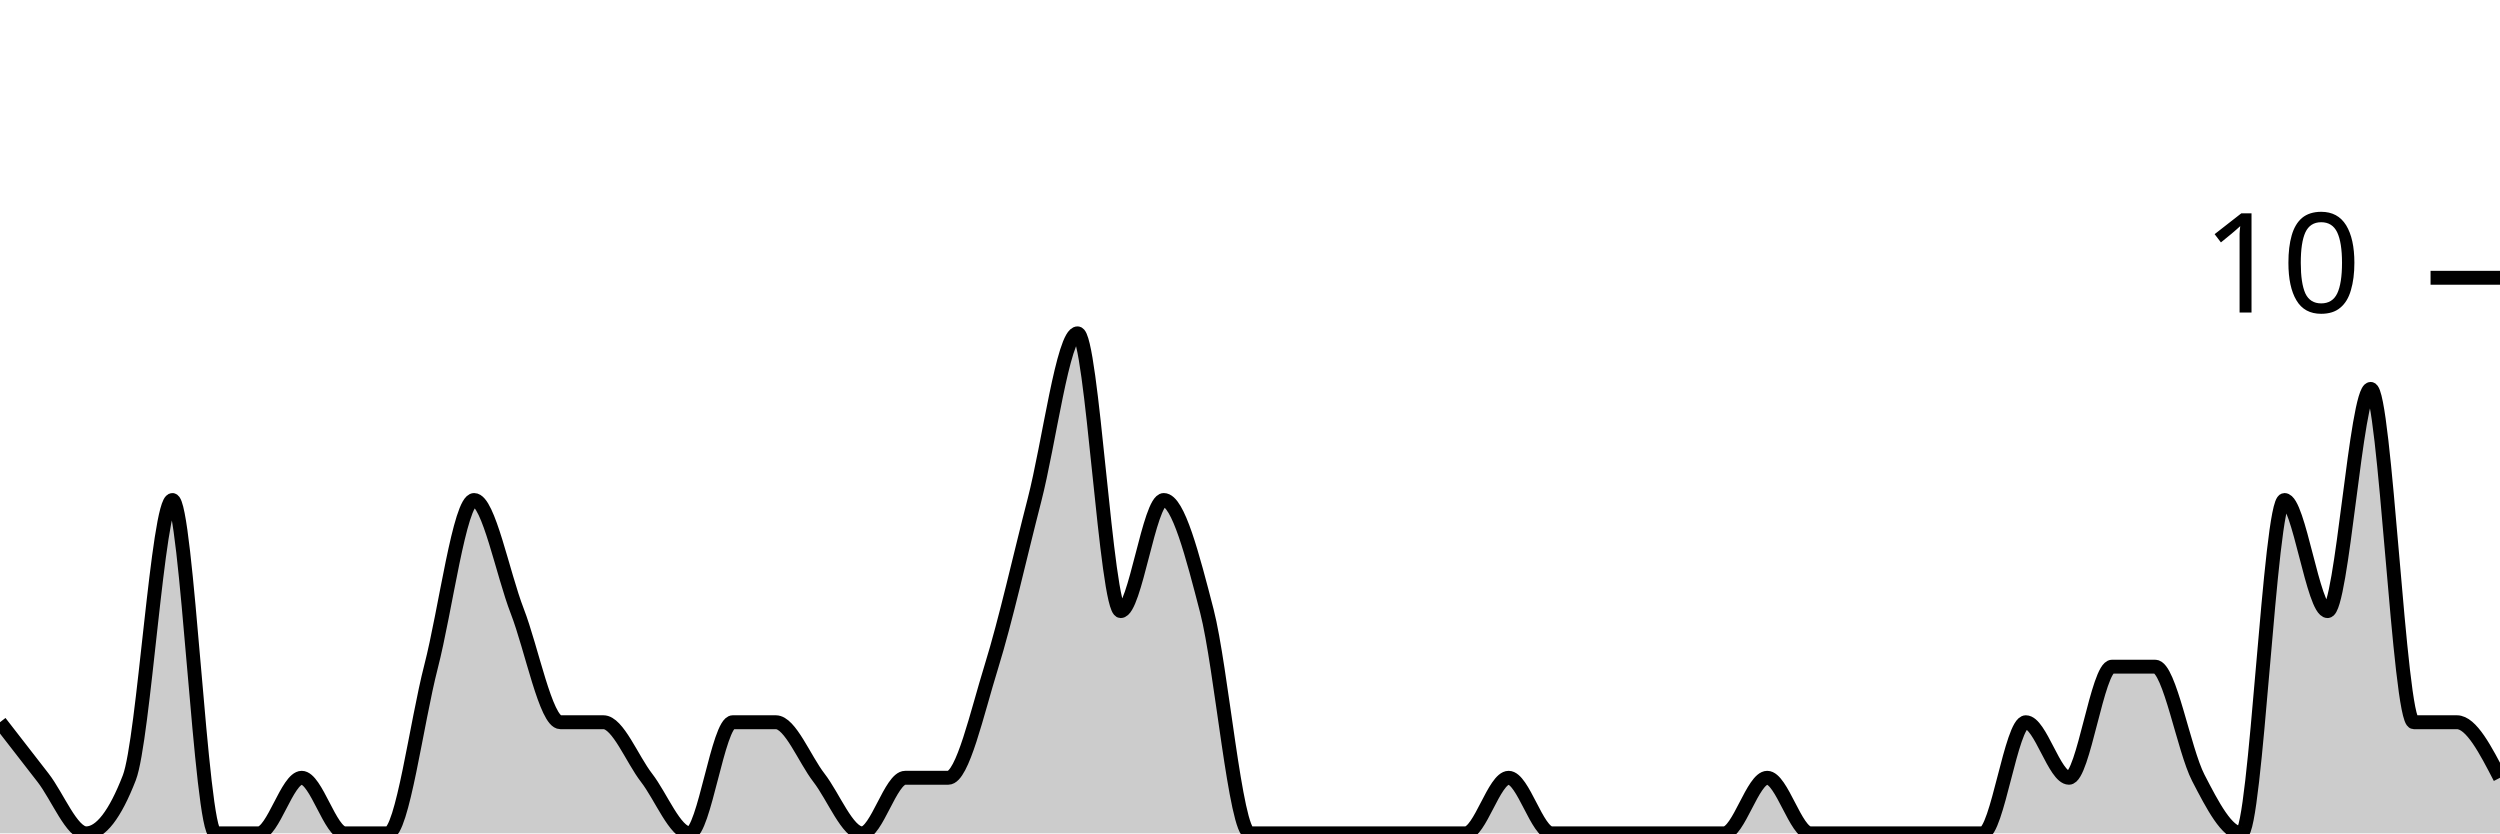
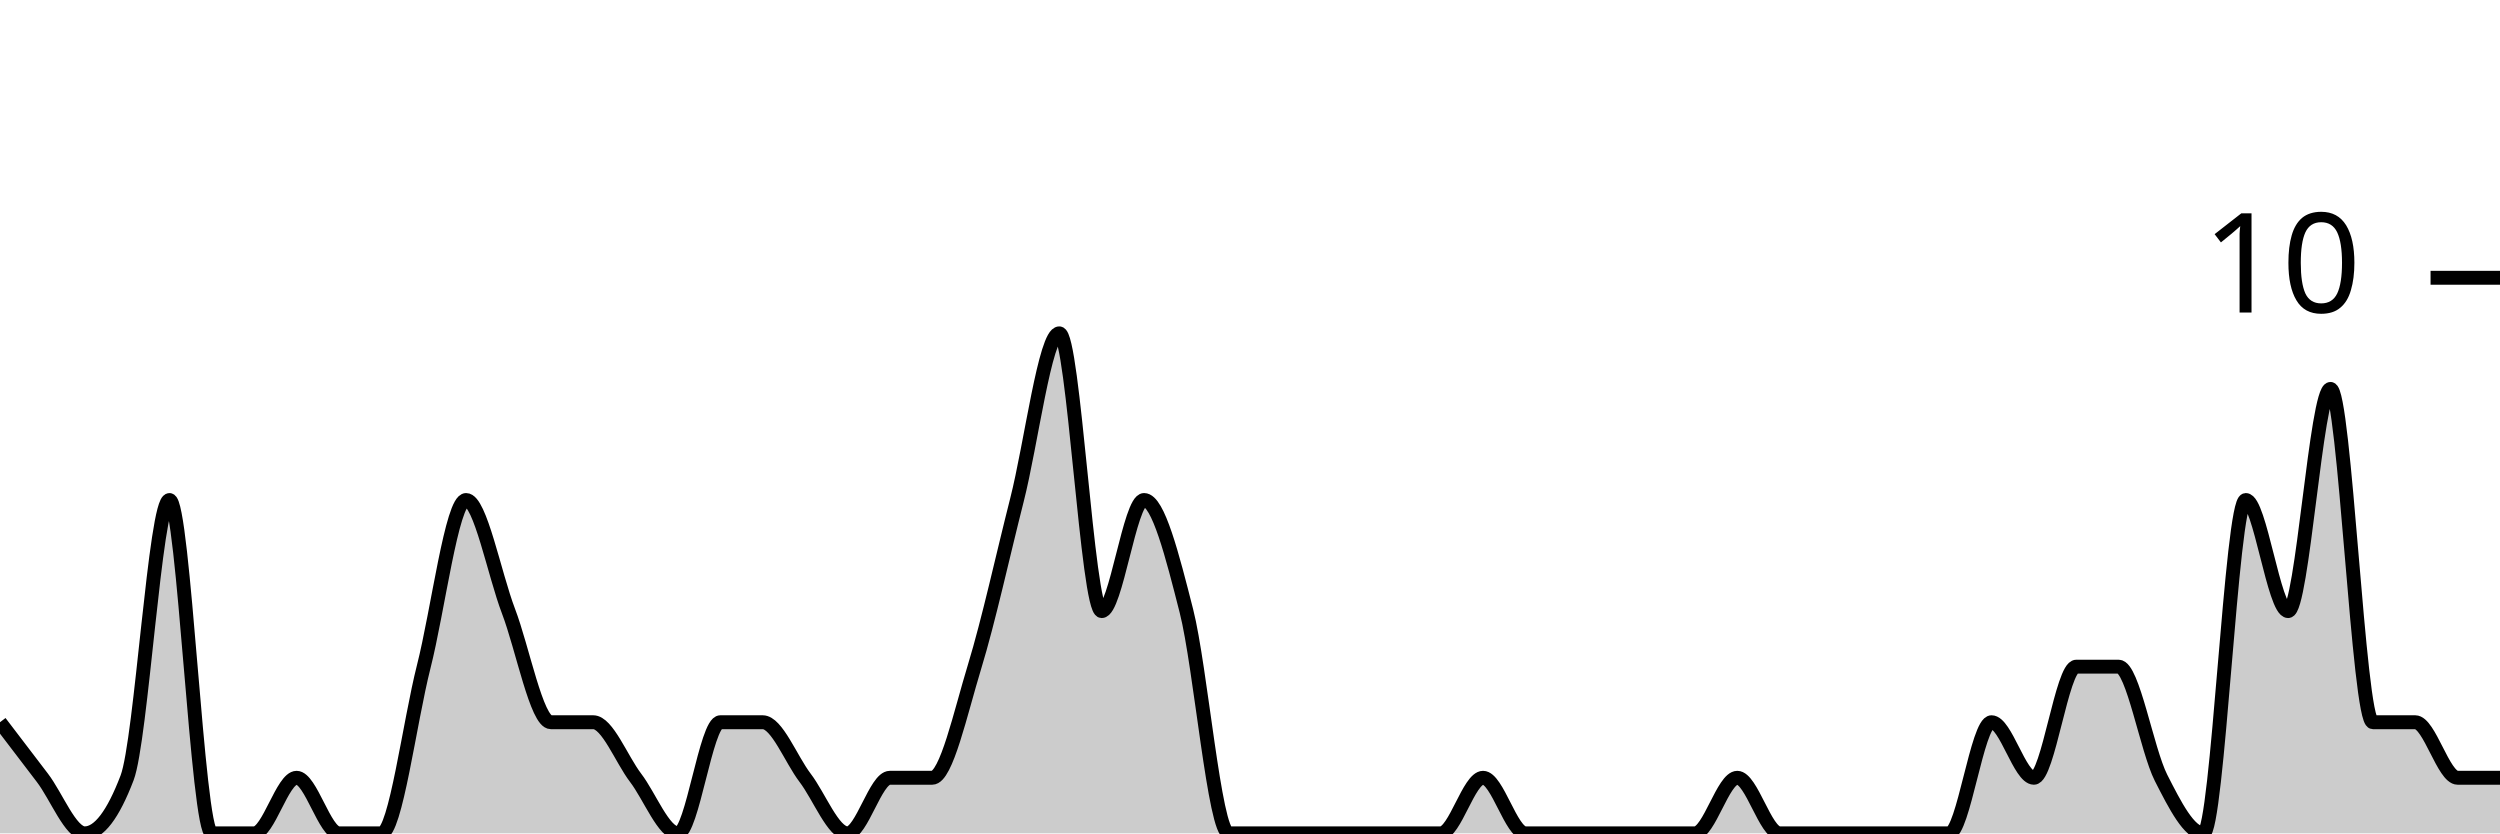
<svg xmlns="http://www.w3.org/2000/svg" viewBox="0 0 180 60">
  <g transform="translate(0,20)">
-     <path class="area" fill="rgba(0, 0, 0, 0.2)" d="M0,32C1.034,33.333,2.069,34.667,3.103,36C4.138,37.333,5.172,40,6.207,40C7.241,40,8.276,38.667,9.31,36C10.345,33.333,11.379,16,12.414,16C13.448,16,14.483,40,15.517,40C16.552,40,17.586,40,18.621,40C19.655,40,20.69,36,21.724,36C22.759,36,23.793,40,24.828,40C25.862,40,26.897,40,27.931,40C28.966,40,30,32,31.034,28C32.069,24,33.103,16,34.138,16C35.172,16,36.207,21.333,37.241,24C38.276,26.667,39.31,32,40.345,32C41.379,32,42.414,32,43.448,32C44.483,32,45.517,34.667,46.552,36C47.586,37.333,48.621,40,49.655,40C50.69,40,51.724,32,52.759,32C53.793,32,54.828,32,55.862,32C56.897,32,57.931,34.667,58.966,36C60,37.333,61.034,40,62.069,40C63.103,40,64.138,36,65.172,36C66.207,36,67.241,36,68.276,36C69.31,36,70.345,31.333,71.379,28C72.414,24.667,73.448,20,74.483,16C75.517,12,76.552,4,77.586,4C78.621,4,79.655,24,80.69,24C81.724,24,82.759,16,83.793,16C84.828,16,85.862,20,86.897,24C87.931,28,88.966,40,90,40C91.034,40,92.069,40,93.103,40C94.138,40,95.172,40,96.207,40C97.241,40,98.276,40,99.31,40C100.345,40,101.379,40,102.414,40C103.448,40,104.483,40,105.517,40C106.552,40,107.586,36,108.621,36C109.655,36,110.69,40,111.724,40C112.759,40,113.793,40,114.828,40C115.862,40,116.897,40,117.931,40C118.966,40,120,40,121.034,40C122.069,40,123.103,40,124.138,40C125.172,40,126.207,36,127.241,36C128.276,36,129.31,40,130.345,40C131.379,40,132.414,40,133.448,40C134.483,40,135.517,40,136.552,40C137.586,40,138.621,40,139.655,40C140.69,40,141.724,40,142.759,40C143.793,40,144.828,32,145.862,32C146.897,32,147.931,36,148.966,36C150,36,151.034,28,152.069,28C153.103,28,154.138,28,155.172,28C156.207,28,157.241,34,158.276,36C159.31,38,160.345,40,161.379,40C162.414,40,163.448,16,164.483,16C165.517,16,166.552,24,167.586,24C168.621,24,169.655,8,170.69,8C171.724,8,172.759,32,173.793,32C174.828,32,175.862,32,176.897,32C177.931,32,178.966,34,180,36L180,40C178.966,40,177.931,40,176.897,40C175.862,40,174.828,40,173.793,40C172.759,40,171.724,40,170.69,40C169.655,40,168.621,40,167.586,40C166.552,40,165.517,40,164.483,40C163.448,40,162.414,40,161.379,40C160.345,40,159.31,40,158.276,40C157.241,40,156.207,40,155.172,40C154.138,40,153.103,40,152.069,40C151.034,40,150,40,148.966,40C147.931,40,146.897,40,145.862,40C144.828,40,143.793,40,142.759,40C141.724,40,140.69,40,139.655,40C138.621,40,137.586,40,136.552,40C135.517,40,134.483,40,133.448,40C132.414,40,131.379,40,130.345,40C129.31,40,128.276,40,127.241,40C126.207,40,125.172,40,124.138,40C123.103,40,122.069,40,121.034,40C120,40,118.966,40,117.931,40C116.897,40,115.862,40,114.828,40C113.793,40,112.759,40,111.724,40C110.69,40,109.655,40,108.621,40C107.586,40,106.552,40,105.517,40C104.483,40,103.448,40,102.414,40C101.379,40,100.345,40,99.31,40C98.276,40,97.241,40,96.207,40C95.172,40,94.138,40,93.103,40C92.069,40,91.034,40,90,40C88.966,40,87.931,40,86.897,40C85.862,40,84.828,40,83.793,40C82.759,40,81.724,40,80.69,40C79.655,40,78.621,40,77.586,40C76.552,40,75.517,40,74.483,40C73.448,40,72.414,40,71.379,40C70.345,40,69.31,40,68.276,40C67.241,40,66.207,40,65.172,40C64.138,40,63.103,40,62.069,40C61.034,40,60,40,58.966,40C57.931,40,56.897,40,55.862,40C54.828,40,53.793,40,52.759,40C51.724,40,50.69,40,49.655,40C48.621,40,47.586,40,46.552,40C45.517,40,44.483,40,43.448,40C42.414,40,41.379,40,40.345,40C39.31,40,38.276,40,37.241,40C36.207,40,35.172,40,34.138,40C33.103,40,32.069,40,31.034,40C30,40,28.966,40,27.931,40C26.897,40,25.862,40,24.828,40C23.793,40,22.759,40,21.724,40C20.69,40,19.655,40,18.621,40C17.586,40,16.552,40,15.517,40C14.483,40,13.448,40,12.414,40C11.379,40,10.345,40,9.31,40C8.276,40,7.241,40,6.207,40C5.172,40,4.138,40,3.103,40C2.069,40,1.034,40,0,40Z" />
-     <path class="line" stroke="black" fill="none" d="M0,32C1.034,33.333,2.069,34.667,3.103,36C4.138,37.333,5.172,40,6.207,40C7.241,40,8.276,38.667,9.31,36C10.345,33.333,11.379,16,12.414,16C13.448,16,14.483,40,15.517,40C16.552,40,17.586,40,18.621,40C19.655,40,20.69,36,21.724,36C22.759,36,23.793,40,24.828,40C25.862,40,26.897,40,27.931,40C28.966,40,30,32,31.034,28C32.069,24,33.103,16,34.138,16C35.172,16,36.207,21.333,37.241,24C38.276,26.667,39.31,32,40.345,32C41.379,32,42.414,32,43.448,32C44.483,32,45.517,34.667,46.552,36C47.586,37.333,48.621,40,49.655,40C50.69,40,51.724,32,52.759,32C53.793,32,54.828,32,55.862,32C56.897,32,57.931,34.667,58.966,36C60,37.333,61.034,40,62.069,40C63.103,40,64.138,36,65.172,36C66.207,36,67.241,36,68.276,36C69.31,36,70.345,31.333,71.379,28C72.414,24.667,73.448,20,74.483,16C75.517,12,76.552,4,77.586,4C78.621,4,79.655,24,80.69,24C81.724,24,82.759,16,83.793,16C84.828,16,85.862,20,86.897,24C87.931,28,88.966,40,90,40C91.034,40,92.069,40,93.103,40C94.138,40,95.172,40,96.207,40C97.241,40,98.276,40,99.31,40C100.345,40,101.379,40,102.414,40C103.448,40,104.483,40,105.517,40C106.552,40,107.586,36,108.621,36C109.655,36,110.69,40,111.724,40C112.759,40,113.793,40,114.828,40C115.862,40,116.897,40,117.931,40C118.966,40,120,40,121.034,40C122.069,40,123.103,40,124.138,40C125.172,40,126.207,36,127.241,36C128.276,36,129.31,40,130.345,40C131.379,40,132.414,40,133.448,40C134.483,40,135.517,40,136.552,40C137.586,40,138.621,40,139.655,40C140.69,40,141.724,40,142.759,40C143.793,40,144.828,32,145.862,32C146.897,32,147.931,36,148.966,36C150,36,151.034,28,152.069,28C153.103,28,154.138,28,155.172,28C156.207,28,157.241,34,158.276,36C159.31,38,160.345,40,161.379,40C162.414,40,163.448,16,164.483,16C165.517,16,166.552,24,167.586,24C168.621,24,169.655,8,170.69,8C171.724,8,172.759,32,173.793,32C174.828,32,175.862,32,176.897,32C177.931,32,178.966,34,180,36" />
+     <path class="area" fill="rgba(0, 0, 0, 0.2)" d="M0,32C1.017,33.333,2.034,34.667,3.051,36C4.068,37.333,5.085,40,6.102,40C7.119,40,8.136,38.667,9.153,36C10.169,33.333,11.186,16,12.203,16C13.22,16,14.237,40,15.254,40C16.271,40,17.288,40,18.305,40C19.322,40,20.339,36,21.356,36C22.373,36,23.39,40,24.407,40C25.424,40,26.441,40,27.458,40C28.475,40,29.492,32,30.508,28C31.525,24,32.542,16,33.559,16C34.576,16,35.593,21.333,36.61,24C37.627,26.667,38.644,32,39.661,32C40.678,32,41.695,32,42.712,32C43.729,32,44.746,34.667,45.763,36C46.78,37.333,47.797,40,48.814,40C49.831,40,50.847,32,51.864,32C52.881,32,53.898,32,54.915,32C55.932,32,56.949,34.667,57.966,36C58.983,37.333,60,40,61.017,40C62.034,40,63.051,36,64.068,36C65.085,36,66.102,36,67.119,36C68.136,36,69.153,31.333,70.169,28C71.186,24.667,72.203,20,73.22,16C74.237,12,75.254,4,76.271,4C77.288,4,78.305,24,79.322,24C80.339,24,81.356,16,82.373,16C83.39,16,84.407,20,85.424,24C86.441,28,87.458,40,88.475,40C89.492,40,90.508,40,91.525,40C92.542,40,93.559,40,94.576,40C95.593,40,96.61,40,97.627,40C98.644,40,99.661,40,100.678,40C101.695,40,102.712,40,103.729,40C104.746,40,105.763,36,106.78,36C107.797,36,108.814,40,109.831,40C110.847,40,111.864,40,112.881,40C113.898,40,114.915,40,115.932,40C116.949,40,117.966,40,118.983,40C120,40,121.017,40,122.034,40C123.051,40,124.068,36,125.085,36C126.102,36,127.119,40,128.136,40C129.153,40,130.169,40,131.186,40C132.203,40,133.22,40,134.237,40C135.254,40,136.271,40,137.288,40C138.305,40,139.322,40,140.339,40C141.356,40,142.373,32,143.39,32C144.407,32,145.424,36,146.441,36C147.458,36,148.475,28,149.492,28C150.508,28,151.525,28,152.542,28C153.559,28,154.576,34,155.593,36C156.61,38,157.627,40,158.644,40C159.661,40,160.678,16,161.695,16C162.712,16,163.729,24,164.746,24C165.763,24,166.78,8,167.797,8C168.814,8,169.831,32,170.847,32C171.864,32,172.881,32,173.898,32C174.915,32,175.932,36,176.949,36C177.966,36,178.983,36,180,36L180,40C178.983,40,177.966,40,176.949,40C175.932,40,174.915,40,173.898,40C172.881,40,171.864,40,170.847,40C169.831,40,168.814,40,167.797,40C166.78,40,165.763,40,164.746,40C163.729,40,162.712,40,161.695,40C160.678,40,159.661,40,158.644,40C157.627,40,156.61,40,155.593,40C154.576,40,153.559,40,152.542,40C151.525,40,150.508,40,149.492,40C148.475,40,147.458,40,146.441,40C145.424,40,144.407,40,143.39,40C142.373,40,141.356,40,140.339,40C139.322,40,138.305,40,137.288,40C136.271,40,135.254,40,134.237,40C133.22,40,132.203,40,131.186,40C130.169,40,129.153,40,128.136,40C127.119,40,126.102,40,125.085,40C124.068,40,123.051,40,122.034,40C121.017,40,120,40,118.983,40C117.966,40,116.949,40,115.932,40C114.915,40,113.898,40,112.881,40C111.864,40,110.847,40,109.831,40C108.814,40,107.797,40,106.78,40C105.763,40,104.746,40,103.729,40C102.712,40,101.695,40,100.678,40C99.661,40,98.644,40,97.627,40C96.61,40,95.593,40,94.576,40C93.559,40,92.542,40,91.525,40C90.508,40,89.492,40,88.475,40C87.458,40,86.441,40,85.424,40C84.407,40,83.39,40,82.373,40C81.356,40,80.339,40,79.322,40C78.305,40,77.288,40,76.271,40C75.254,40,74.237,40,73.22,40C72.203,40,71.186,40,70.169,40C69.153,40,68.136,40,67.119,40C66.102,40,65.085,40,64.068,40C63.051,40,62.034,40,61.017,40C60,40,58.983,40,57.966,40C56.949,40,55.932,40,54.915,40C53.898,40,52.881,40,51.864,40C50.847,40,49.831,40,48.814,40C47.797,40,46.78,40,45.763,40C44.746,40,43.729,40,42.712,40C41.695,40,40.678,40,39.661,40C38.644,40,37.627,40,36.61,40C35.593,40,34.576,40,33.559,40C32.542,40,31.525,40,30.508,40C29.492,40,28.475,40,27.458,40C26.441,40,25.424,40,24.407,40C23.39,40,22.373,40,21.356,40C20.339,40,19.322,40,18.305,40C17.288,40,16.271,40,15.254,40C14.237,40,13.22,40,12.203,40C11.186,40,10.169,40,9.153,40C8.136,40,7.119,40,6.102,40C5.085,40,4.068,40,3.051,40C2.034,40,1.017,40,0,40Z" />
+     <path class="line" stroke="black" fill="none" d="M0,32C1.017,33.333,2.034,34.667,3.051,36C4.068,37.333,5.085,40,6.102,40C7.119,40,8.136,38.667,9.153,36C10.169,33.333,11.186,16,12.203,16C13.22,16,14.237,40,15.254,40C16.271,40,17.288,40,18.305,40C19.322,40,20.339,36,21.356,36C22.373,36,23.39,40,24.407,40C25.424,40,26.441,40,27.458,40C28.475,40,29.492,32,30.508,28C31.525,24,32.542,16,33.559,16C34.576,16,35.593,21.333,36.61,24C37.627,26.667,38.644,32,39.661,32C40.678,32,41.695,32,42.712,32C43.729,32,44.746,34.667,45.763,36C46.78,37.333,47.797,40,48.814,40C49.831,40,50.847,32,51.864,32C52.881,32,53.898,32,54.915,32C55.932,32,56.949,34.667,57.966,36C58.983,37.333,60,40,61.017,40C62.034,40,63.051,36,64.068,36C65.085,36,66.102,36,67.119,36C68.136,36,69.153,31.333,70.169,28C71.186,24.667,72.203,20,73.22,16C74.237,12,75.254,4,76.271,4C77.288,4,78.305,24,79.322,24C80.339,24,81.356,16,82.373,16C83.39,16,84.407,20,85.424,24C86.441,28,87.458,40,88.475,40C89.492,40,90.508,40,91.525,40C92.542,40,93.559,40,94.576,40C95.593,40,96.61,40,97.627,40C98.644,40,99.661,40,100.678,40C101.695,40,102.712,40,103.729,40C104.746,40,105.763,36,106.78,36C107.797,36,108.814,40,109.831,40C110.847,40,111.864,40,112.881,40C113.898,40,114.915,40,115.932,40C116.949,40,117.966,40,118.983,40C120,40,121.017,40,122.034,40C123.051,40,124.068,36,125.085,36C126.102,36,127.119,40,128.136,40C129.153,40,130.169,40,131.186,40C132.203,40,133.22,40,134.237,40C135.254,40,136.271,40,137.288,40C138.305,40,139.322,40,140.339,40C141.356,40,142.373,32,143.39,32C144.407,32,145.424,36,146.441,36C147.458,36,148.475,28,149.492,28C150.508,28,151.525,28,152.542,28C153.559,28,154.576,34,155.593,36C156.61,38,157.627,40,158.644,40C159.661,40,160.678,16,161.695,16C162.712,16,163.729,24,164.746,24C165.763,24,166.78,8,167.797,8C168.814,8,169.831,32,170.847,32C171.864,32,172.881,32,173.898,32C174.915,32,175.932,36,176.949,36C177.966,36,178.983,36,180,36" />
    <path class="axis-ceiling" stroke-width="1" stroke="black" fill="none" d="M175,0L180,0" />
    <text class="axis-ceiling-label" font-family="sans-serif" text-anchor="end" font-size="10px" x="170" y="2.5">10</text>
  </g>
</svg>
